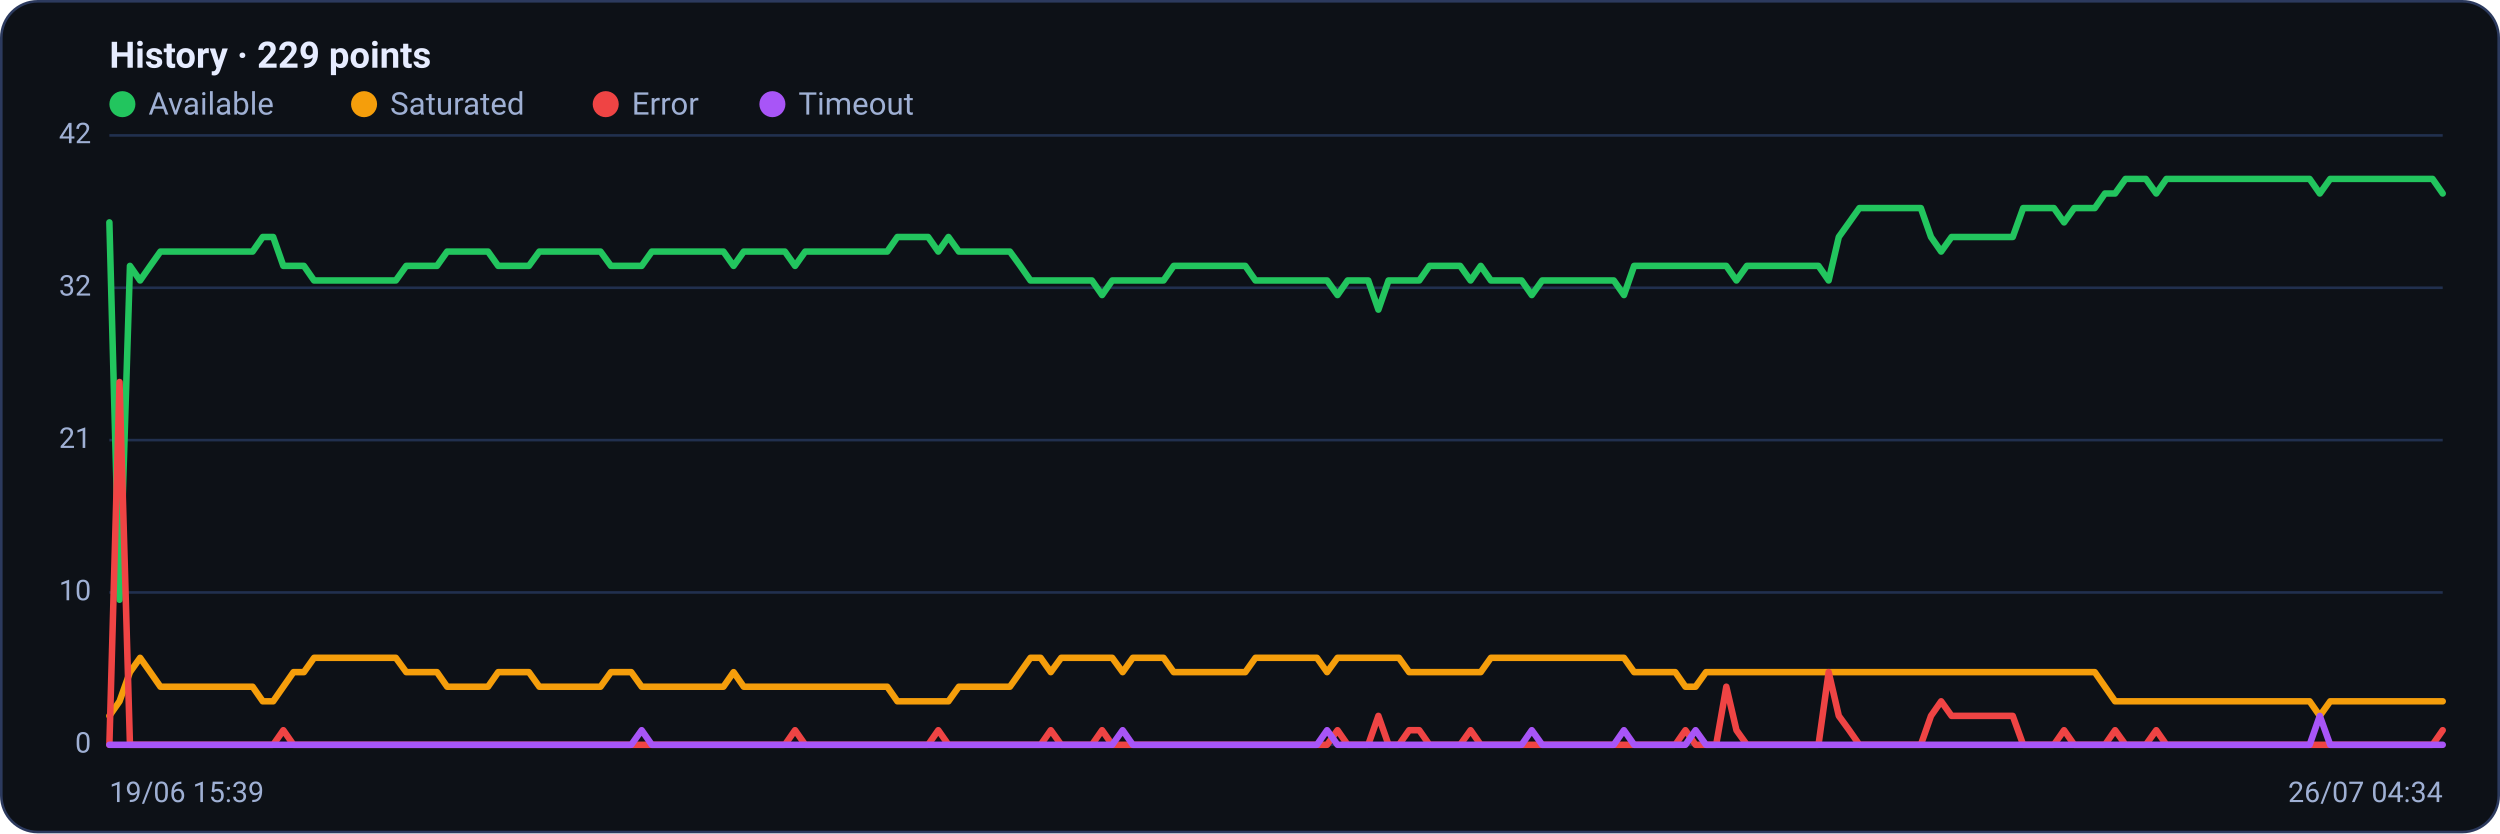
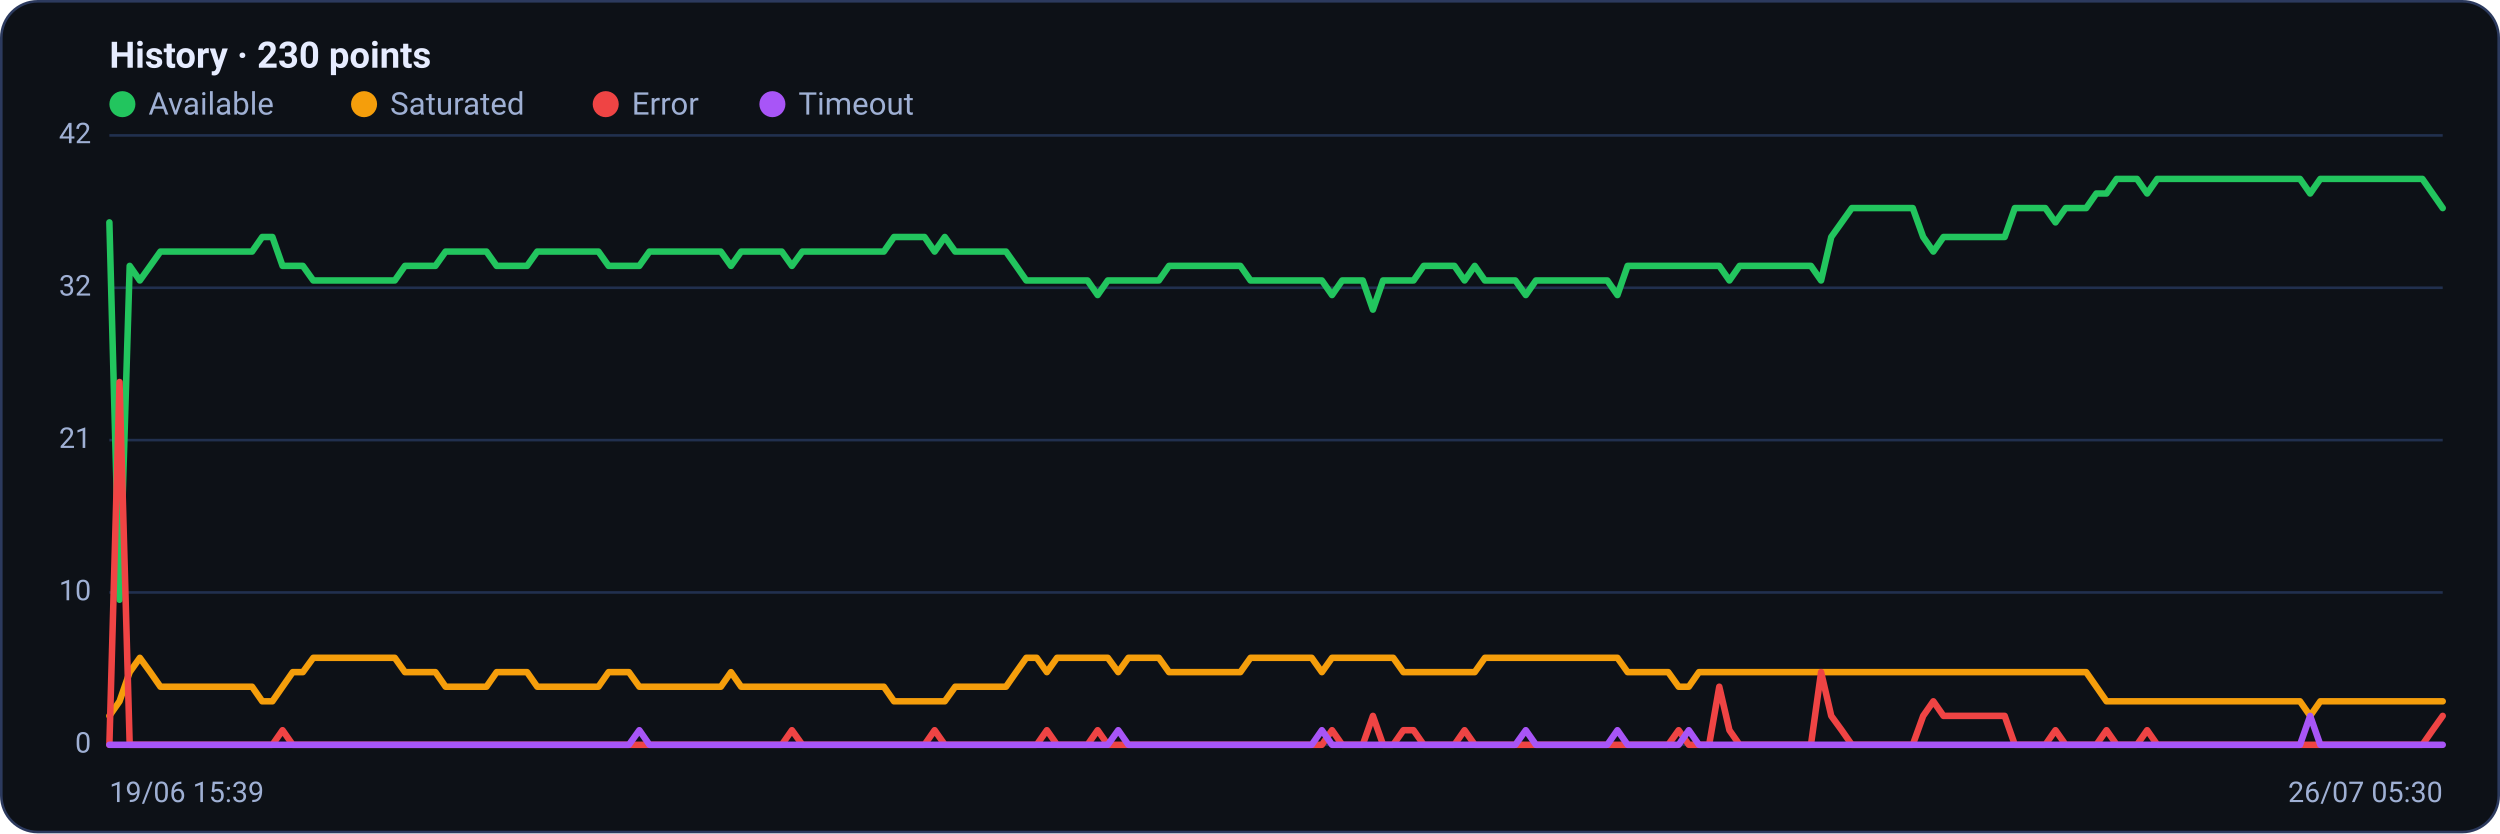
<svg xmlns="http://www.w3.org/2000/svg" viewBox="0 0 960 320" width="960" height="320" font-family="Segoe UI, system-ui, -apple-system, Roboto, Helvetica, Arial, sans-serif" role="img" aria-label="Availability history per region">
  <rect x="0.5" y="0.5" width="959" height="319" rx="14" fill="#0d1117" stroke="#2c3a5e" />
-   <text x="42" y="26" font-size="14" font-weight="600" fill="#e6ecff">History · 229 points</text>
+   <text x="42" y="26" font-size="14" font-weight="600" fill="#e6ecff">History · 230 points</text>
  <circle cx="47" cy="40" r="5" fill="#22c55e" />
  <text x="57" y="44" font-size="12" fill="#9fb0d4">Available</text>
  <circle cx="139.8" cy="40" r="5" fill="#f59e0b" />
  <text x="149.8" y="44" font-size="12" fill="#9fb0d4">Saturated</text>
  <circle cx="232.6" cy="40" r="5" fill="#ef4444" />
  <text x="242.6" y="44" font-size="12" fill="#9fb0d4">Error</text>
  <circle cx="296.6" cy="40" r="5" fill="#a855f7" />
  <text x="306.6" y="44" font-size="12" fill="#9fb0d4">Timeout</text>
  <line x1="42" y1="286.0" x2="938" y2="286.0" stroke="#21304f" stroke-width="1" />
  <text x="35" y="289.0" text-anchor="end" font-size="11" fill="#9fb0d4">0</text>
  <line x1="42" y1="227.5" x2="938" y2="227.5" stroke="#21304f" stroke-width="1" />
  <text x="35" y="230.5" text-anchor="end" font-size="11" fill="#9fb0d4">10</text>
  <line x1="42" y1="169.0" x2="938" y2="169.0" stroke="#21304f" stroke-width="1" />
  <text x="35" y="172.0" text-anchor="end" font-size="11" fill="#9fb0d4">21</text>
  <line x1="42" y1="110.5" x2="938" y2="110.5" stroke="#21304f" stroke-width="1" />
  <text x="35" y="113.5" text-anchor="end" font-size="11" fill="#9fb0d4">32</text>
  <line x1="42" y1="52.0" x2="938" y2="52.0" stroke="#21304f" stroke-width="1" />
  <text x="35" y="55.0" text-anchor="end" font-size="11" fill="#9fb0d4">42</text>
-   <polyline fill="none" stroke="#22c55e" stroke-width="2.5" stroke-linejoin="round" stroke-linecap="round" points="42.0,85.4 45.9,230.3 49.9,102.1 53.8,107.7 57.7,102.1 61.6,96.6 65.6,96.6 69.5,96.6 73.4,96.6 77.4,96.6 81.3,96.6 85.2,96.6 89.2,96.6 93.1,96.6 97.0,96.6 100.9,91.0 104.9,91.0 108.8,102.1 112.7,102.1 116.7,102.1 120.6,107.7 124.5,107.7 128.5,107.7 132.4,107.7 136.3,107.7 140.2,107.7 144.2,107.7 148.1,107.7 152.0,107.7 156.0,102.1 159.9,102.1 163.8,102.1 167.8,102.1 171.7,96.6 175.6,96.6 179.5,96.6 183.5,96.6 187.4,96.6 191.3,102.1 195.3,102.1 199.2,102.1 203.1,102.1 207.1,96.6 211.0,96.6 214.9,96.6 218.8,96.6 222.8,96.6 226.7,96.6 230.6,96.6 234.6,102.1 238.5,102.1 242.4,102.1 246.4,102.1 250.3,96.6 254.2,96.6 258.1,96.6 262.1,96.6 266.0,96.6 269.9,96.6 273.9,96.6 277.8,96.6 281.7,102.1 285.6,96.6 289.6,96.6 293.5,96.6 297.4,96.6 301.4,96.6 305.3,102.1 309.2,96.6 313.2,96.6 317.1,96.6 321.0,96.6 324.9,96.6 328.9,96.6 332.8,96.6 336.7,96.6 340.7,96.6 344.6,91.0 348.5,91.0 352.5,91.0 356.4,91.0 360.3,96.6 364.2,91.0 368.2,96.6 372.1,96.6 376.0,96.6 380.0,96.6 383.9,96.6 387.8,96.6 391.8,102.1 395.7,107.7 399.6,107.7 403.5,107.7 407.5,107.7 411.4,107.7 415.3,107.7 419.3,107.7 423.2,113.3 427.1,107.7 431.1,107.7 435.0,107.7 438.9,107.7 442.8,107.7 446.8,107.7 450.7,102.1 454.6,102.1 458.6,102.1 462.5,102.1 466.4,102.1 470.4,102.1 474.3,102.1 478.2,102.1 482.1,107.7 486.1,107.7 490.0,107.7 493.9,107.7 497.9,107.7 501.8,107.7 505.7,107.7 509.6,107.7 513.6,113.3 517.5,107.7 521.4,107.7 525.4,107.7 529.3,118.9 533.2,107.7 537.2,107.7 541.1,107.7 545.0,107.7 548.9,102.1 552.9,102.1 556.8,102.1 560.7,102.1 564.7,107.7 568.6,102.1 572.5,107.7 576.5,107.7 580.4,107.7 584.3,107.7 588.2,113.3 592.2,107.7 596.1,107.7 600.0,107.7 604.0,107.7 607.9,107.7 611.8,107.7 615.8,107.7 619.7,107.7 623.6,113.3 627.5,102.1 631.5,102.1 635.4,102.1 639.3,102.1 643.3,102.1 647.2,102.1 651.1,102.1 655.1,102.1 659.0,102.1 662.9,102.1 666.8,107.7 670.8,102.1 674.7,102.1 678.6,102.1 682.6,102.1 686.5,102.1 690.4,102.1 694.4,102.1 698.3,102.1 702.2,107.7 706.1,91.0 710.1,85.4 714.0,79.9 717.9,79.9 721.9,79.9 725.8,79.9 729.7,79.9 733.6,79.9 737.6,79.9 741.5,91.0 745.4,96.6 749.4,91.0 753.3,91.0 757.2,91.0 761.2,91.0 765.1,91.0 769.0,91.0 772.9,91.0 776.9,79.9 780.8,79.9 784.7,79.9 788.7,79.9 792.6,85.4 796.5,79.9 800.5,79.9 804.4,79.9 808.3,74.3 812.2,74.3 816.2,68.7 820.1,68.7 824.0,68.7 828.0,74.3 831.9,68.7 835.8,68.7 839.8,68.7 843.7,68.7 847.6,68.7 851.5,68.7 855.5,68.7 859.4,68.7 863.3,68.7 867.3,68.7 871.2,68.7 875.1,68.7 879.1,68.7 883.0,68.7 886.9,68.7 890.8,74.3 894.8,68.7 898.7,68.7 902.6,68.7 906.6,68.7 910.5,68.7 914.4,68.7 918.4,68.7 922.3,68.7 926.2,68.7 930.1,68.7 934.1,68.7 938.0,74.3" />
-   <polyline fill="none" stroke="#f59e0b" stroke-width="2.5" stroke-linejoin="round" stroke-linecap="round" points="42.0,274.9 45.9,269.3 49.9,258.1 53.8,252.6 57.7,258.1 61.6,263.7 65.6,263.7 69.5,263.7 73.4,263.7 77.4,263.7 81.3,263.7 85.2,263.7 89.2,263.7 93.1,263.7 97.0,263.7 100.9,269.3 104.9,269.3 108.8,263.7 112.7,258.1 116.7,258.1 120.6,252.6 124.5,252.6 128.5,252.6 132.4,252.6 136.3,252.6 140.2,252.6 144.2,252.6 148.1,252.6 152.0,252.6 156.0,258.1 159.9,258.1 163.8,258.1 167.8,258.1 171.7,263.7 175.6,263.7 179.5,263.7 183.5,263.7 187.4,263.7 191.3,258.1 195.3,258.1 199.2,258.1 203.1,258.1 207.1,263.7 211.0,263.7 214.9,263.7 218.8,263.7 222.8,263.7 226.7,263.7 230.6,263.7 234.6,258.1 238.5,258.1 242.4,258.1 246.4,263.7 250.3,263.7 254.2,263.7 258.1,263.7 262.1,263.7 266.0,263.7 269.9,263.7 273.9,263.7 277.8,263.7 281.7,258.1 285.6,263.7 289.6,263.7 293.5,263.7 297.4,263.7 301.4,263.7 305.3,263.7 309.2,263.7 313.2,263.7 317.1,263.7 321.0,263.7 324.9,263.7 328.9,263.7 332.8,263.7 336.7,263.7 340.7,263.7 344.6,269.3 348.5,269.3 352.5,269.3 356.4,269.3 360.3,269.3 364.2,269.3 368.2,263.7 372.1,263.7 376.0,263.7 380.0,263.7 383.9,263.7 387.8,263.7 391.8,258.1 395.7,252.6 399.6,252.6 403.5,258.1 407.5,252.6 411.4,252.6 415.3,252.6 419.3,252.6 423.2,252.6 427.1,252.6 431.1,258.1 435.0,252.6 438.9,252.6 442.8,252.6 446.8,252.6 450.7,258.1 454.6,258.1 458.6,258.1 462.5,258.1 466.4,258.1 470.4,258.1 474.3,258.1 478.2,258.1 482.1,252.6 486.1,252.6 490.0,252.6 493.9,252.6 497.9,252.6 501.8,252.6 505.7,252.6 509.6,258.1 513.6,252.6 517.5,252.6 521.4,252.6 525.4,252.6 529.3,252.6 533.2,252.6 537.2,252.6 541.1,258.1 545.0,258.1 548.9,258.1 552.9,258.1 556.8,258.1 560.7,258.1 564.7,258.1 568.6,258.1 572.5,252.6 576.5,252.6 580.4,252.6 584.3,252.6 588.2,252.6 592.2,252.6 596.1,252.6 600.0,252.6 604.0,252.6 607.9,252.6 611.8,252.6 615.8,252.6 619.7,252.6 623.6,252.6 627.5,258.1 631.5,258.1 635.4,258.1 639.3,258.1 643.3,258.1 647.2,263.7 651.1,263.7 655.1,258.1 659.0,258.1 662.9,258.1 666.8,258.1 670.8,258.1 674.7,258.1 678.6,258.1 682.6,258.1 686.5,258.1 690.4,258.1 694.4,258.1 698.3,258.1 702.2,258.1 706.1,258.1 710.1,258.1 714.0,258.1 717.9,258.1 721.9,258.1 725.8,258.1 729.7,258.1 733.6,258.1 737.6,258.1 741.5,258.1 745.4,258.1 749.4,258.1 753.3,258.1 757.2,258.1 761.2,258.1 765.1,258.1 769.0,258.1 772.9,258.1 776.9,258.1 780.8,258.1 784.7,258.1 788.7,258.1 792.6,258.1 796.5,258.1 800.5,258.1 804.4,258.1 808.3,263.7 812.2,269.3 816.2,269.3 820.1,269.3 824.0,269.3 828.0,269.3 831.9,269.3 835.8,269.3 839.8,269.3 843.7,269.3 847.6,269.3 851.5,269.3 855.5,269.3 859.4,269.3 863.3,269.3 867.3,269.3 871.2,269.3 875.1,269.3 879.1,269.3 883.0,269.3 886.9,269.3 890.8,274.9 894.8,269.3 898.7,269.3 902.6,269.3 906.6,269.3 910.5,269.3 914.4,269.3 918.4,269.3 922.3,269.3 926.2,269.3 930.1,269.3 934.1,269.3 938.0,269.3" />
-   <polyline fill="none" stroke="#ef4444" stroke-width="2.5" stroke-linejoin="round" stroke-linecap="round" points="42.0,286.0 45.9,146.7 49.9,286.0 53.8,286.0 57.7,286.0 61.6,286.0 65.6,286.0 69.5,286.0 73.4,286.0 77.4,286.0 81.3,286.0 85.2,286.0 89.2,286.0 93.1,286.0 97.0,286.0 100.9,286.0 104.9,286.0 108.8,280.4 112.7,286.0 116.7,286.0 120.6,286.0 124.5,286.0 128.5,286.0 132.4,286.0 136.3,286.0 140.2,286.0 144.2,286.0 148.1,286.0 152.0,286.0 156.0,286.0 159.9,286.0 163.8,286.0 167.8,286.0 171.7,286.0 175.6,286.0 179.5,286.0 183.5,286.0 187.4,286.0 191.3,286.0 195.3,286.0 199.2,286.0 203.1,286.0 207.1,286.0 211.0,286.0 214.9,286.0 218.8,286.0 222.8,286.0 226.7,286.0 230.6,286.0 234.6,286.0 238.5,286.0 242.4,286.0 246.4,286.0 250.3,286.0 254.2,286.0 258.1,286.0 262.1,286.0 266.0,286.0 269.9,286.0 273.9,286.0 277.8,286.0 281.7,286.0 285.6,286.0 289.6,286.0 293.5,286.0 297.4,286.0 301.4,286.0 305.3,280.4 309.2,286.0 313.2,286.0 317.1,286.0 321.0,286.0 324.9,286.0 328.9,286.0 332.8,286.0 336.7,286.0 340.7,286.0 344.6,286.0 348.5,286.0 352.5,286.0 356.4,286.0 360.3,280.4 364.2,286.0 368.2,286.0 372.1,286.0 376.0,286.0 380.0,286.0 383.9,286.0 387.8,286.0 391.8,286.0 395.7,286.0 399.6,286.0 403.5,280.4 407.5,286.0 411.4,286.0 415.3,286.0 419.3,286.0 423.2,280.4 427.1,286.0 431.1,286.0 435.0,286.0 438.9,286.0 442.8,286.0 446.8,286.0 450.7,286.0 454.6,286.0 458.6,286.0 462.5,286.0 466.4,286.0 470.4,286.0 474.3,286.0 478.2,286.0 482.1,286.0 486.1,286.0 490.0,286.0 493.9,286.0 497.9,286.0 501.8,286.0 505.7,286.0 509.6,286.0 513.6,280.4 517.5,286.0 521.4,286.0 525.4,286.0 529.3,274.9 533.2,286.0 537.2,286.0 541.1,280.4 545.0,280.4 548.9,286.0 552.9,286.0 556.8,286.0 560.7,286.0 564.7,280.4 568.6,286.0 572.5,286.0 576.5,286.0 580.4,286.0 584.3,286.0 588.2,286.0 592.2,286.0 596.1,286.0 600.0,286.0 604.0,286.0 607.9,286.0 611.8,286.0 615.8,286.0 619.7,286.0 623.6,286.0 627.5,286.0 631.5,286.0 635.4,286.0 639.3,286.0 643.3,286.0 647.2,280.4 651.1,286.0 655.1,286.0 659.0,286.0 662.9,263.7 666.8,280.4 670.8,286.0 674.7,286.0 678.6,286.0 682.6,286.0 686.5,286.0 690.4,286.0 694.4,286.0 698.3,286.0 702.2,258.1 706.1,274.9 710.1,280.4 714.0,286.0 717.9,286.0 721.9,286.0 725.8,286.0 729.7,286.0 733.6,286.0 737.6,286.0 741.5,274.9 745.4,269.3 749.4,274.9 753.3,274.9 757.2,274.9 761.2,274.9 765.1,274.9 769.0,274.9 772.9,274.9 776.9,286.0 780.8,286.0 784.7,286.0 788.7,286.0 792.6,280.4 796.5,286.0 800.5,286.0 804.4,286.0 808.3,286.0 812.2,280.4 816.2,286.0 820.1,286.0 824.0,286.0 828.0,280.4 831.9,286.0 835.8,286.0 839.8,286.0 843.7,286.0 847.6,286.0 851.5,286.0 855.5,286.0 859.4,286.0 863.3,286.0 867.3,286.0 871.2,286.0 875.1,286.0 879.1,286.0 883.0,286.0 886.9,286.0 890.8,286.0 894.8,286.0 898.7,286.0 902.6,286.0 906.6,286.0 910.5,286.0 914.4,286.0 918.4,286.0 922.3,286.0 926.2,286.0 930.1,286.0 934.1,286.0 938.0,280.4" />
-   <polyline fill="none" stroke="#a855f7" stroke-width="2.5" stroke-linejoin="round" stroke-linecap="round" points="42.0,286.0 45.9,286.0 49.9,286.0 53.8,286.0 57.7,286.0 61.6,286.0 65.6,286.0 69.5,286.0 73.4,286.0 77.4,286.0 81.3,286.0 85.2,286.0 89.2,286.0 93.1,286.0 97.0,286.0 100.9,286.0 104.9,286.0 108.8,286.0 112.7,286.0 116.7,286.0 120.6,286.0 124.5,286.0 128.5,286.0 132.4,286.0 136.3,286.0 140.2,286.0 144.2,286.0 148.1,286.0 152.0,286.0 156.0,286.0 159.9,286.0 163.8,286.0 167.8,286.0 171.7,286.0 175.6,286.0 179.5,286.0 183.5,286.0 187.4,286.0 191.3,286.0 195.3,286.0 199.2,286.0 203.1,286.0 207.1,286.0 211.0,286.0 214.9,286.0 218.8,286.0 222.8,286.0 226.7,286.0 230.6,286.0 234.6,286.0 238.5,286.0 242.4,286.0 246.4,280.4 250.3,286.0 254.2,286.0 258.1,286.0 262.1,286.0 266.0,286.0 269.9,286.0 273.9,286.0 277.8,286.0 281.7,286.0 285.6,286.0 289.6,286.0 293.5,286.0 297.4,286.0 301.4,286.0 305.3,286.0 309.2,286.0 313.2,286.0 317.1,286.0 321.0,286.0 324.9,286.0 328.9,286.0 332.8,286.0 336.7,286.0 340.7,286.0 344.6,286.0 348.5,286.0 352.5,286.0 356.4,286.0 360.3,286.0 364.2,286.0 368.2,286.0 372.1,286.0 376.0,286.0 380.0,286.0 383.9,286.0 387.8,286.0 391.8,286.0 395.7,286.0 399.6,286.0 403.5,286.0 407.5,286.0 411.4,286.0 415.3,286.0 419.3,286.0 423.2,286.0 427.1,286.0 431.1,280.4 435.0,286.0 438.9,286.0 442.8,286.0 446.8,286.0 450.7,286.0 454.6,286.0 458.6,286.0 462.5,286.0 466.4,286.0 470.4,286.0 474.3,286.0 478.2,286.0 482.1,286.0 486.1,286.0 490.0,286.0 493.9,286.0 497.9,286.0 501.8,286.0 505.7,286.0 509.6,280.4 513.6,286.0 517.5,286.0 521.4,286.0 525.4,286.0 529.3,286.0 533.2,286.0 537.2,286.0 541.1,286.0 545.0,286.0 548.9,286.0 552.9,286.0 556.8,286.0 560.7,286.0 564.7,286.0 568.6,286.0 572.5,286.0 576.5,286.0 580.4,286.0 584.3,286.0 588.2,280.4 592.2,286.0 596.1,286.0 600.0,286.0 604.0,286.0 607.9,286.0 611.8,286.0 615.8,286.0 619.7,286.0 623.6,280.4 627.5,286.0 631.5,286.0 635.4,286.0 639.3,286.0 643.3,286.0 647.2,286.0 651.1,280.4 655.1,286.0 659.0,286.0 662.9,286.0 666.8,286.0 670.8,286.0 674.7,286.0 678.6,286.0 682.6,286.0 686.5,286.0 690.4,286.0 694.4,286.0 698.3,286.0 702.2,286.0 706.1,286.0 710.1,286.0 714.0,286.0 717.9,286.0 721.9,286.0 725.8,286.0 729.7,286.0 733.6,286.0 737.6,286.0 741.5,286.0 745.4,286.0 749.4,286.0 753.3,286.0 757.2,286.0 761.2,286.0 765.1,286.0 769.0,286.0 772.9,286.0 776.9,286.0 780.8,286.0 784.7,286.0 788.7,286.0 792.6,286.0 796.5,286.0 800.5,286.0 804.4,286.0 808.3,286.0 812.2,286.0 816.2,286.0 820.1,286.0 824.0,286.0 828.0,286.0 831.9,286.0 835.8,286.0 839.8,286.0 843.7,286.0 847.6,286.0 851.5,286.0 855.5,286.0 859.4,286.0 863.3,286.0 867.3,286.0 871.2,286.0 875.1,286.0 879.1,286.0 883.0,286.0 886.9,286.0 890.8,274.9 894.8,286.0 898.7,286.0 902.6,286.0 906.6,286.0 910.5,286.0 914.4,286.0 918.4,286.0 922.3,286.0 926.2,286.0 930.1,286.0 934.1,286.0 938.0,286.0" />
+   <polyline fill="none" stroke="#22c55e" stroke-width="2.5" stroke-linejoin="round" stroke-linecap="round" points="42.0,85.4 45.9,230.3 49.8,102.1 53.7,107.7 57.7,102.1 61.6,96.6 65.5,96.6 69.4,96.6 73.3,96.6 77.2,96.6 81.1,96.6 85.0,96.6 89.0,96.6 92.9,96.6 96.8,96.6 100.7,91.0 104.6,91.0 108.5,102.1 112.4,102.1 116.3,102.1 120.3,107.7 124.2,107.7 128.1,107.7 132.0,107.7 135.9,107.7 139.8,107.7 143.7,107.7 147.6,107.7 151.6,107.7 155.5,102.1 159.4,102.1 163.3,102.1 167.2,102.1 171.1,96.6 175.0,96.6 178.9,96.6 182.9,96.6 186.8,96.6 190.7,102.1 194.6,102.1 198.5,102.1 202.4,102.1 206.3,96.6 210.2,96.6 214.2,96.6 218.1,96.6 222.0,96.6 225.9,96.6 229.8,96.6 233.7,102.1 237.6,102.1 241.5,102.1 245.5,102.1 249.4,96.6 253.3,96.6 257.2,96.6 261.1,96.6 265.0,96.6 268.9,96.6 272.8,96.6 276.8,96.6 280.7,102.1 284.6,96.6 288.5,96.6 292.4,96.6 296.3,96.6 300.2,96.6 304.1,102.1 308.1,96.6 312.0,96.6 315.9,96.6 319.8,96.6 323.7,96.6 327.6,96.6 331.5,96.6 335.4,96.6 339.4,96.6 343.3,91.0 347.2,91.0 351.1,91.0 355.0,91.0 358.9,96.6 362.8,91.0 366.8,96.6 370.7,96.6 374.6,96.6 378.5,96.6 382.4,96.6 386.3,96.6 390.2,102.1 394.1,107.7 398.1,107.7 402.0,107.7 405.9,107.7 409.8,107.7 413.7,107.7 417.6,107.7 421.5,113.3 425.4,107.7 429.4,107.7 433.3,107.7 437.2,107.7 441.1,107.7 445.0,107.7 448.9,102.1 452.8,102.1 456.7,102.1 460.7,102.1 464.6,102.1 468.5,102.1 472.4,102.1 476.3,102.1 480.2,107.7 484.1,107.7 488.0,107.7 492.0,107.7 495.9,107.7 499.8,107.7 503.7,107.7 507.6,107.7 511.5,113.3 515.4,107.7 519.3,107.7 523.3,107.7 527.2,118.9 531.1,107.7 535.0,107.7 538.9,107.7 542.8,107.7 546.7,102.1 550.6,102.1 554.6,102.1 558.5,102.1 562.4,107.7 566.3,102.1 570.2,107.7 574.1,107.7 578.0,107.7 581.9,107.7 585.9,113.3 589.8,107.7 593.7,107.7 597.6,107.7 601.5,107.7 605.4,107.7 609.3,107.7 613.2,107.7 617.2,107.7 621.1,113.3 625.0,102.1 628.9,102.1 632.8,102.1 636.7,102.1 640.6,102.1 644.6,102.1 648.5,102.1 652.4,102.1 656.3,102.1 660.2,102.1 664.1,107.7 668.0,102.1 671.9,102.1 675.9,102.1 679.8,102.1 683.7,102.1 687.6,102.1 691.5,102.1 695.4,102.1 699.3,107.7 703.2,91.0 707.2,85.4 711.1,79.9 715.0,79.9 718.9,79.9 722.8,79.9 726.7,79.9 730.6,79.9 734.5,79.9 738.5,91.0 742.4,96.6 746.3,91.0 750.2,91.0 754.1,91.0 758.0,91.0 761.9,91.0 765.8,91.0 769.8,91.0 773.7,79.9 777.6,79.9 781.5,79.9 785.4,79.9 789.3,85.4 793.2,79.9 797.1,79.9 801.1,79.9 805.0,74.3 808.9,74.3 812.8,68.7 816.7,68.7 820.6,68.7 824.5,74.3 828.4,68.7 832.4,68.7 836.3,68.7 840.2,68.7 844.1,68.7 848.0,68.7 851.9,68.7 855.8,68.7 859.7,68.7 863.7,68.7 867.6,68.7 871.5,68.7 875.4,68.7 879.3,68.7 883.2,68.7 887.1,74.3 891.0,68.7 895.0,68.7 898.9,68.7 902.8,68.7 906.7,68.7 910.6,68.7 914.5,68.7 918.4,68.7 922.3,68.7 926.3,68.7 930.2,68.7 934.1,74.3 938.0,79.9" />
+   <polyline fill="none" stroke="#f59e0b" stroke-width="2.5" stroke-linejoin="round" stroke-linecap="round" points="42.0,274.9 45.9,269.3 49.8,258.1 53.7,252.6 57.7,258.1 61.6,263.7 65.5,263.7 69.4,263.7 73.3,263.7 77.2,263.7 81.1,263.7 85.0,263.7 89.0,263.7 92.9,263.7 96.8,263.7 100.7,269.3 104.6,269.3 108.5,263.7 112.4,258.1 116.3,258.1 120.3,252.6 124.2,252.6 128.1,252.6 132.0,252.6 135.9,252.6 139.8,252.6 143.7,252.6 147.6,252.6 151.6,252.6 155.5,258.1 159.4,258.1 163.3,258.1 167.2,258.1 171.1,263.7 175.0,263.7 178.9,263.7 182.9,263.7 186.8,263.7 190.7,258.1 194.6,258.1 198.5,258.1 202.4,258.1 206.3,263.7 210.2,263.7 214.2,263.7 218.1,263.7 222.0,263.7 225.9,263.7 229.8,263.7 233.7,258.1 237.6,258.1 241.5,258.1 245.5,263.7 249.4,263.7 253.3,263.7 257.2,263.7 261.1,263.7 265.0,263.7 268.9,263.7 272.8,263.7 276.8,263.7 280.7,258.1 284.6,263.7 288.5,263.7 292.4,263.7 296.3,263.7 300.2,263.7 304.1,263.7 308.1,263.7 312.0,263.7 315.9,263.7 319.8,263.7 323.7,263.7 327.6,263.7 331.5,263.7 335.4,263.7 339.4,263.7 343.3,269.3 347.2,269.3 351.1,269.3 355.0,269.3 358.9,269.3 362.8,269.3 366.8,263.7 370.7,263.7 374.6,263.7 378.5,263.7 382.4,263.7 386.3,263.7 390.2,258.1 394.1,252.6 398.1,252.6 402.0,258.1 405.9,252.6 409.8,252.6 413.7,252.6 417.6,252.6 421.5,252.6 425.4,252.6 429.4,258.1 433.3,252.6 437.2,252.6 441.1,252.6 445.0,252.6 448.9,258.1 452.8,258.1 456.7,258.1 460.7,258.1 464.6,258.1 468.5,258.1 472.4,258.1 476.3,258.1 480.2,252.6 484.1,252.6 488.0,252.6 492.0,252.6 495.9,252.6 499.8,252.6 503.7,252.6 507.6,258.1 511.5,252.6 515.4,252.6 519.3,252.6 523.3,252.6 527.2,252.6 531.1,252.6 535.0,252.6 538.9,258.1 542.8,258.1 546.7,258.1 550.6,258.1 554.6,258.1 558.5,258.1 562.4,258.1 566.3,258.1 570.2,252.6 574.1,252.6 578.0,252.6 581.9,252.6 585.9,252.6 589.8,252.6 593.7,252.6 597.6,252.6 601.5,252.6 605.4,252.6 609.3,252.6 613.2,252.6 617.2,252.6 621.1,252.6 625.0,258.1 628.9,258.1 632.8,258.1 636.7,258.1 640.6,258.1 644.6,263.7 648.5,263.7 652.4,258.1 656.3,258.1 660.2,258.1 664.1,258.1 668.0,258.1 671.9,258.1 675.9,258.1 679.8,258.1 683.7,258.1 687.6,258.1 691.5,258.1 695.4,258.1 699.3,258.1 703.2,258.1 707.2,258.1 711.1,258.1 715.0,258.1 718.9,258.1 722.8,258.1 726.7,258.1 730.6,258.1 734.5,258.1 738.5,258.1 742.4,258.1 746.3,258.1 750.2,258.1 754.1,258.1 758.0,258.1 761.9,258.1 765.8,258.1 769.8,258.1 773.7,258.1 777.6,258.1 781.5,258.1 785.4,258.1 789.3,258.1 793.2,258.1 797.1,258.1 801.1,258.1 805.0,263.7 808.9,269.3 812.8,269.3 816.7,269.3 820.6,269.3 824.5,269.3 828.4,269.3 832.4,269.3 836.3,269.3 840.2,269.3 844.1,269.3 848.0,269.3 851.9,269.3 855.8,269.3 859.7,269.3 863.7,269.3 867.6,269.3 871.5,269.3 875.4,269.3 879.3,269.3 883.2,269.3 887.1,274.9 891.0,269.3 895.0,269.3 898.9,269.3 902.8,269.3 906.7,269.3 910.6,269.3 914.5,269.3 918.4,269.3 922.3,269.3 926.3,269.3 930.2,269.3 934.1,269.3 938.0,269.3" />
+   <polyline fill="none" stroke="#ef4444" stroke-width="2.5" stroke-linejoin="round" stroke-linecap="round" points="42.0,286.0 45.9,146.7 49.8,286.0 53.7,286.0 57.7,286.0 61.6,286.0 65.5,286.0 69.4,286.0 73.3,286.0 77.2,286.0 81.1,286.0 85.0,286.0 89.0,286.0 92.9,286.0 96.8,286.0 100.7,286.0 104.6,286.0 108.5,280.4 112.4,286.0 116.3,286.0 120.3,286.0 124.2,286.0 128.1,286.0 132.0,286.0 135.9,286.0 139.8,286.0 143.7,286.0 147.6,286.0 151.6,286.0 155.5,286.0 159.4,286.0 163.3,286.0 167.2,286.0 171.1,286.0 175.0,286.0 178.9,286.0 182.9,286.0 186.8,286.0 190.7,286.0 194.6,286.0 198.5,286.0 202.4,286.0 206.3,286.0 210.2,286.0 214.2,286.0 218.1,286.0 222.0,286.0 225.9,286.0 229.8,286.0 233.7,286.0 237.6,286.0 241.5,286.0 245.5,286.0 249.4,286.0 253.3,286.0 257.2,286.0 261.1,286.0 265.0,286.0 268.9,286.0 272.8,286.0 276.8,286.0 280.7,286.0 284.6,286.0 288.5,286.0 292.4,286.0 296.3,286.0 300.2,286.0 304.1,280.4 308.1,286.0 312.0,286.0 315.9,286.0 319.8,286.0 323.7,286.0 327.6,286.0 331.5,286.0 335.4,286.0 339.4,286.0 343.3,286.0 347.2,286.0 351.1,286.0 355.0,286.0 358.9,280.4 362.8,286.0 366.8,286.0 370.7,286.0 374.6,286.0 378.5,286.0 382.4,286.0 386.3,286.0 390.2,286.0 394.1,286.0 398.1,286.0 402.0,280.4 405.9,286.0 409.8,286.0 413.7,286.0 417.6,286.0 421.5,280.4 425.4,286.0 429.4,286.0 433.3,286.0 437.2,286.0 441.1,286.0 445.0,286.0 448.9,286.0 452.8,286.0 456.7,286.0 460.7,286.0 464.6,286.0 468.5,286.0 472.4,286.0 476.3,286.0 480.2,286.0 484.1,286.0 488.0,286.0 492.0,286.0 495.9,286.0 499.8,286.0 503.7,286.0 507.6,286.0 511.5,280.4 515.4,286.0 519.3,286.0 523.3,286.0 527.2,274.9 531.1,286.0 535.0,286.0 538.9,280.4 542.8,280.4 546.7,286.0 550.6,286.0 554.6,286.0 558.5,286.0 562.4,280.4 566.3,286.0 570.2,286.0 574.1,286.0 578.0,286.0 581.9,286.0 585.9,286.0 589.8,286.0 593.7,286.0 597.6,286.0 601.5,286.0 605.4,286.0 609.3,286.0 613.2,286.0 617.2,286.0 621.1,286.0 625.0,286.0 628.9,286.0 632.8,286.0 636.7,286.0 640.6,286.0 644.6,280.4 648.5,286.0 652.4,286.0 656.3,286.0 660.2,263.7 664.1,280.4 668.0,286.0 671.9,286.0 675.9,286.0 679.8,286.0 683.7,286.0 687.6,286.0 691.5,286.0 695.4,286.0 699.3,258.1 703.2,274.9 707.2,280.4 711.1,286.0 715.0,286.0 718.9,286.0 722.8,286.0 726.7,286.0 730.6,286.0 734.5,286.0 738.5,274.9 742.4,269.3 746.3,274.9 750.2,274.9 754.1,274.9 758.0,274.9 761.9,274.9 765.8,274.9 769.8,274.9 773.7,286.0 777.6,286.0 781.5,286.0 785.4,286.0 789.3,280.4 793.2,286.0 797.1,286.0 801.1,286.0 805.0,286.0 808.9,280.4 812.8,286.0 816.7,286.0 820.6,286.0 824.5,280.4 828.4,286.0 832.4,286.0 836.3,286.0 840.2,286.0 844.1,286.0 848.0,286.0 851.9,286.0 855.8,286.0 859.7,286.0 863.7,286.0 867.6,286.0 871.5,286.0 875.4,286.0 879.3,286.0 883.2,286.0 887.1,286.0 891.0,286.0 895.0,286.0 898.9,286.0 902.8,286.0 906.7,286.0 910.6,286.0 914.5,286.0 918.4,286.0 922.3,286.0 926.3,286.0 930.2,286.0 934.1,280.4 938.0,274.9" />
+   <polyline fill="none" stroke="#a855f7" stroke-width="2.5" stroke-linejoin="round" stroke-linecap="round" points="42.0,286.0 45.9,286.0 49.8,286.0 53.7,286.0 57.7,286.0 61.6,286.0 65.5,286.0 69.4,286.0 73.3,286.0 77.2,286.0 81.1,286.0 85.0,286.0 89.0,286.0 92.9,286.0 96.8,286.0 100.7,286.0 104.6,286.0 108.5,286.0 112.4,286.0 116.3,286.0 120.3,286.0 124.2,286.0 128.1,286.0 132.0,286.0 135.9,286.0 139.8,286.0 143.7,286.0 147.6,286.0 151.6,286.0 155.5,286.0 159.4,286.0 163.3,286.0 167.2,286.0 171.1,286.0 175.0,286.0 178.9,286.0 182.9,286.0 186.8,286.0 190.7,286.0 194.6,286.0 198.5,286.0 202.4,286.0 206.3,286.0 210.2,286.0 214.2,286.0 218.1,286.0 222.0,286.0 225.9,286.0 229.8,286.0 233.7,286.0 237.6,286.0 241.5,286.0 245.5,280.4 249.4,286.0 253.3,286.0 257.2,286.0 261.1,286.0 265.0,286.0 268.9,286.0 272.8,286.0 276.8,286.0 280.7,286.0 284.6,286.0 288.5,286.0 292.4,286.0 296.3,286.0 300.2,286.0 304.1,286.0 308.1,286.0 312.0,286.0 315.9,286.0 319.8,286.0 323.7,286.0 327.6,286.0 331.5,286.0 335.4,286.0 339.4,286.0 343.3,286.0 347.2,286.0 351.1,286.0 355.0,286.0 358.9,286.0 362.8,286.0 366.8,286.0 370.7,286.0 374.6,286.0 378.5,286.0 382.4,286.0 386.3,286.0 390.2,286.0 394.1,286.0 398.1,286.0 402.0,286.0 405.9,286.0 409.8,286.0 413.7,286.0 417.6,286.0 421.5,286.0 425.4,286.0 429.4,280.4 433.3,286.0 437.2,286.0 441.1,286.0 445.0,286.0 448.9,286.0 452.8,286.0 456.7,286.0 460.7,286.0 464.6,286.0 468.5,286.0 472.4,286.0 476.3,286.0 480.2,286.0 484.1,286.0 488.0,286.0 492.0,286.0 495.9,286.0 499.8,286.0 503.7,286.0 507.6,280.4 511.5,286.0 515.4,286.0 519.3,286.0 523.3,286.0 527.2,286.0 531.1,286.0 535.0,286.0 538.9,286.0 542.8,286.0 546.7,286.0 550.6,286.0 554.6,286.0 558.5,286.0 562.4,286.0 566.3,286.0 570.2,286.0 574.1,286.0 578.0,286.0 581.9,286.0 585.9,280.4 589.8,286.0 593.7,286.0 597.6,286.0 601.5,286.0 605.4,286.0 609.3,286.0 613.2,286.0 617.2,286.0 621.1,280.4 625.0,286.0 628.9,286.0 632.8,286.0 636.7,286.0 640.6,286.0 644.6,286.0 648.5,280.4 652.4,286.0 656.3,286.0 660.2,286.0 664.1,286.0 668.0,286.0 671.9,286.0 675.9,286.0 679.8,286.0 683.7,286.0 687.6,286.0 691.5,286.0 695.4,286.0 699.3,286.0 703.2,286.0 707.2,286.0 711.1,286.0 715.0,286.0 718.9,286.0 722.8,286.0 726.7,286.0 730.6,286.0 734.5,286.0 738.5,286.0 742.4,286.0 746.3,286.0 750.2,286.0 754.1,286.0 758.0,286.0 761.9,286.0 765.8,286.0 769.8,286.0 773.7,286.0 777.6,286.0 781.5,286.0 785.4,286.0 789.3,286.0 793.2,286.0 797.1,286.0 801.1,286.0 805.0,286.0 808.9,286.0 812.8,286.0 816.7,286.0 820.6,286.0 824.5,286.0 828.4,286.0 832.4,286.0 836.3,286.0 840.2,286.0 844.1,286.0 848.0,286.0 851.9,286.0 855.8,286.0 859.7,286.0 863.7,286.0 867.6,286.0 871.5,286.0 875.4,286.0 879.3,286.0 883.2,286.0 887.1,274.9 891.0,286.0 895.0,286.0 898.9,286.0 902.8,286.0 906.7,286.0 910.6,286.0 914.5,286.0 918.4,286.0 922.3,286.0 926.3,286.0 930.2,286.0 934.1,286.0 938.0,286.0" />
  <text x="42" y="308" font-size="11" fill="#9fb0d4">19/06 15:39</text>
-   <text x="938" y="308" text-anchor="end" font-size="11" fill="#9fb0d4">26/07 04:34</text>
+   <text x="938" y="308" text-anchor="end" font-size="11" fill="#9fb0d4">26/07 05:30</text>
</svg>
